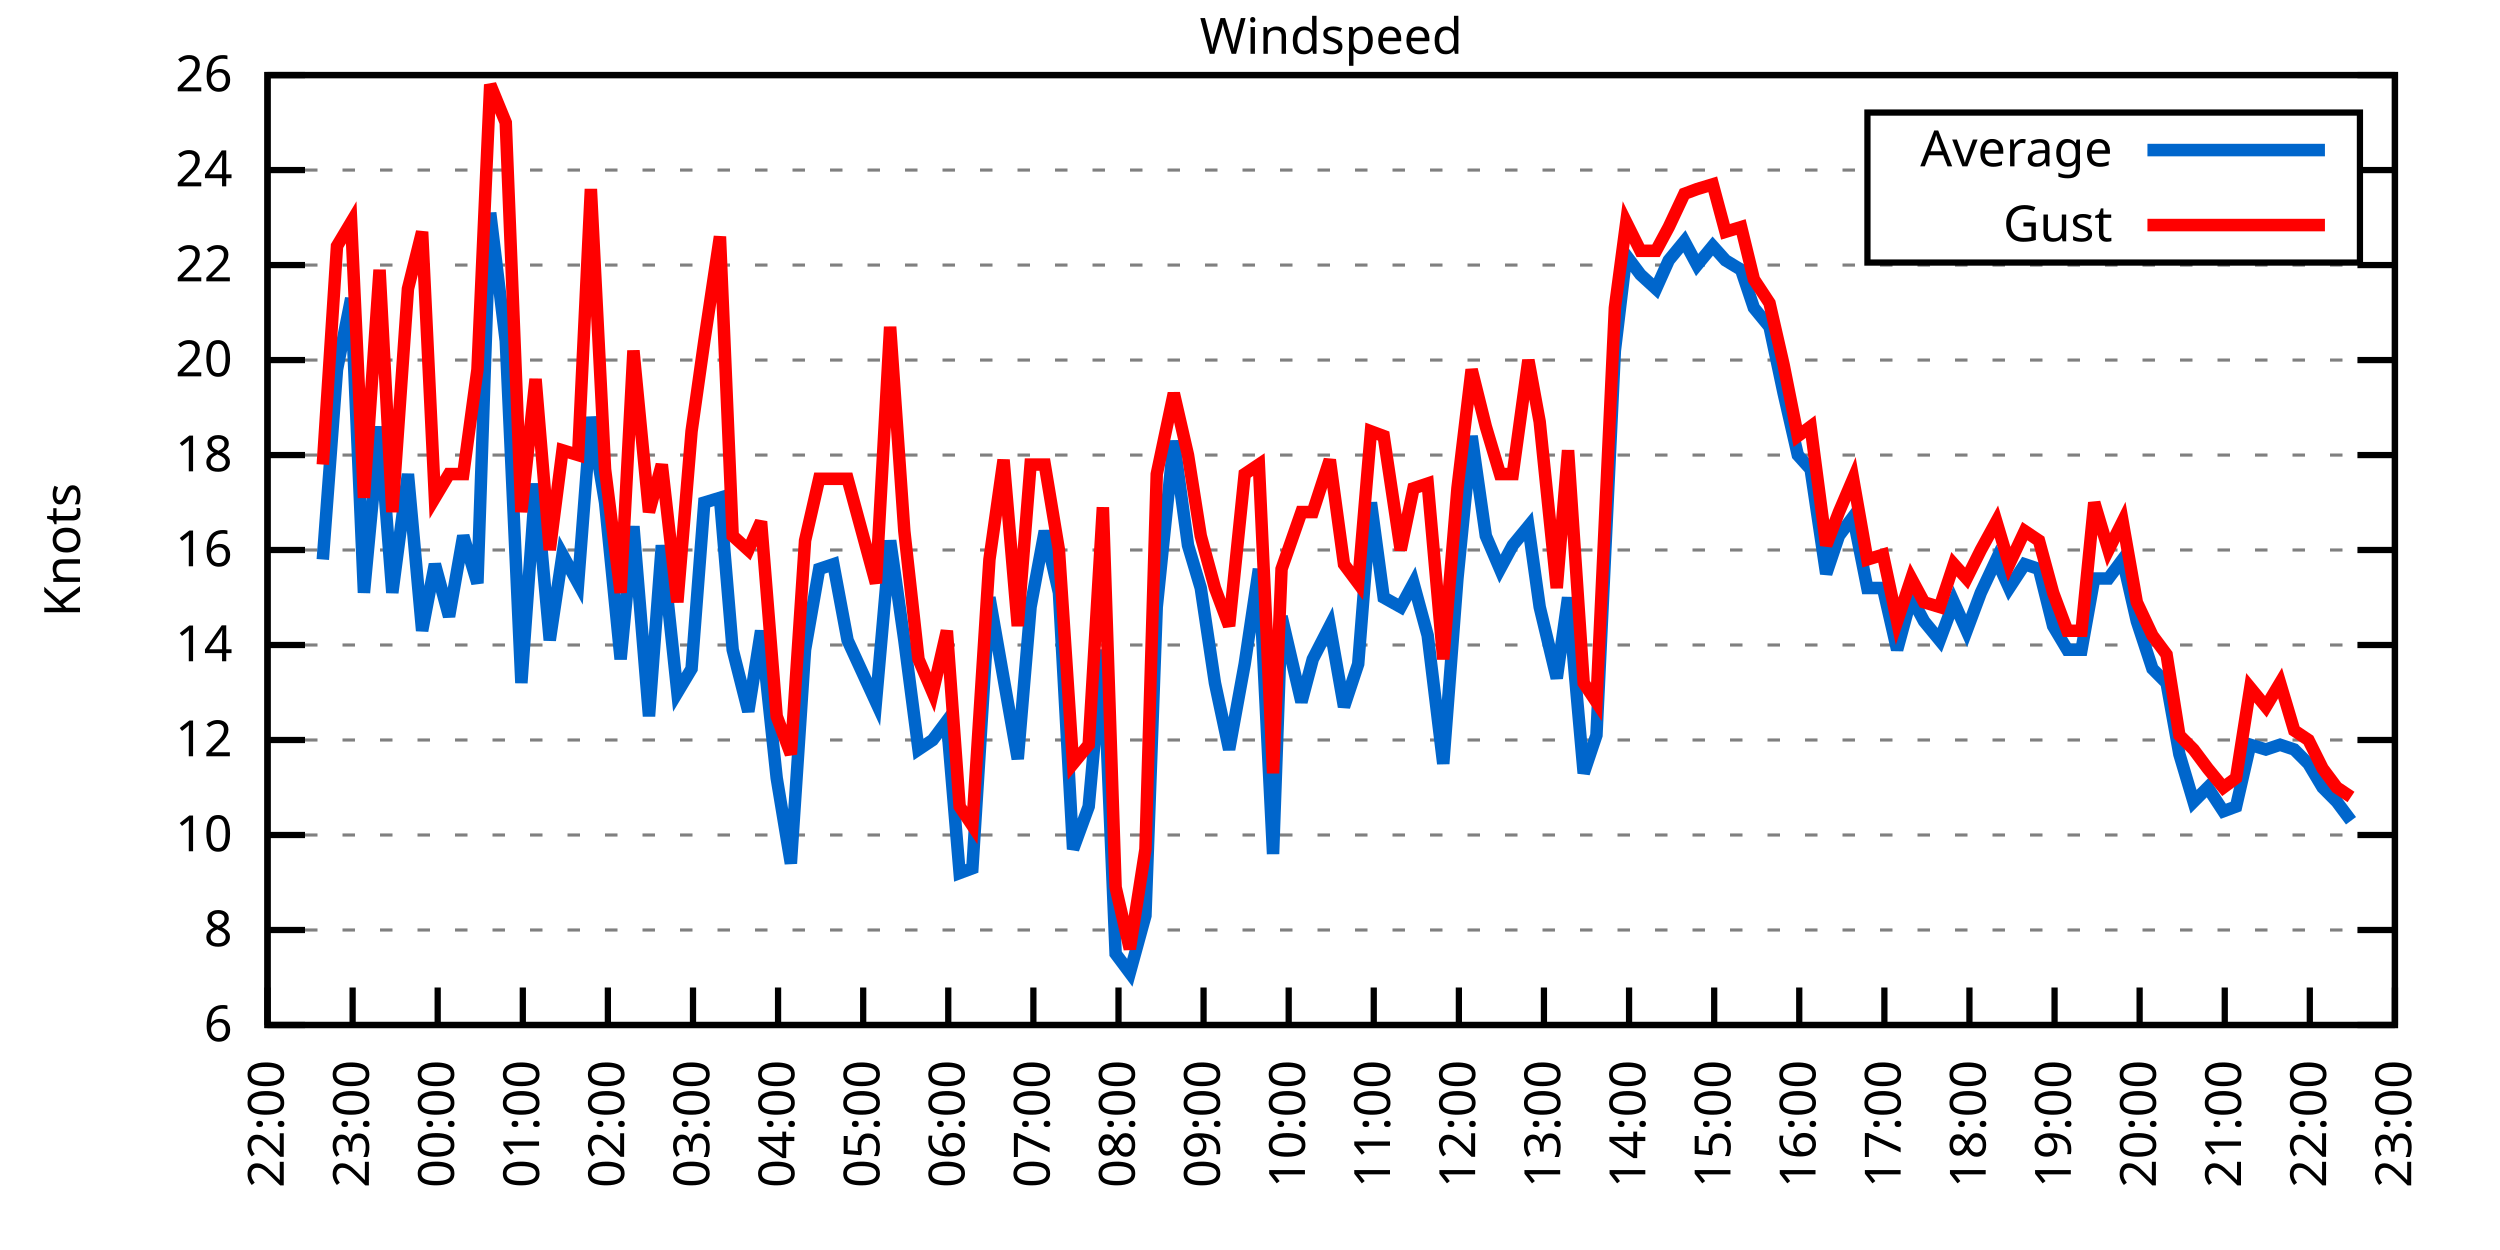
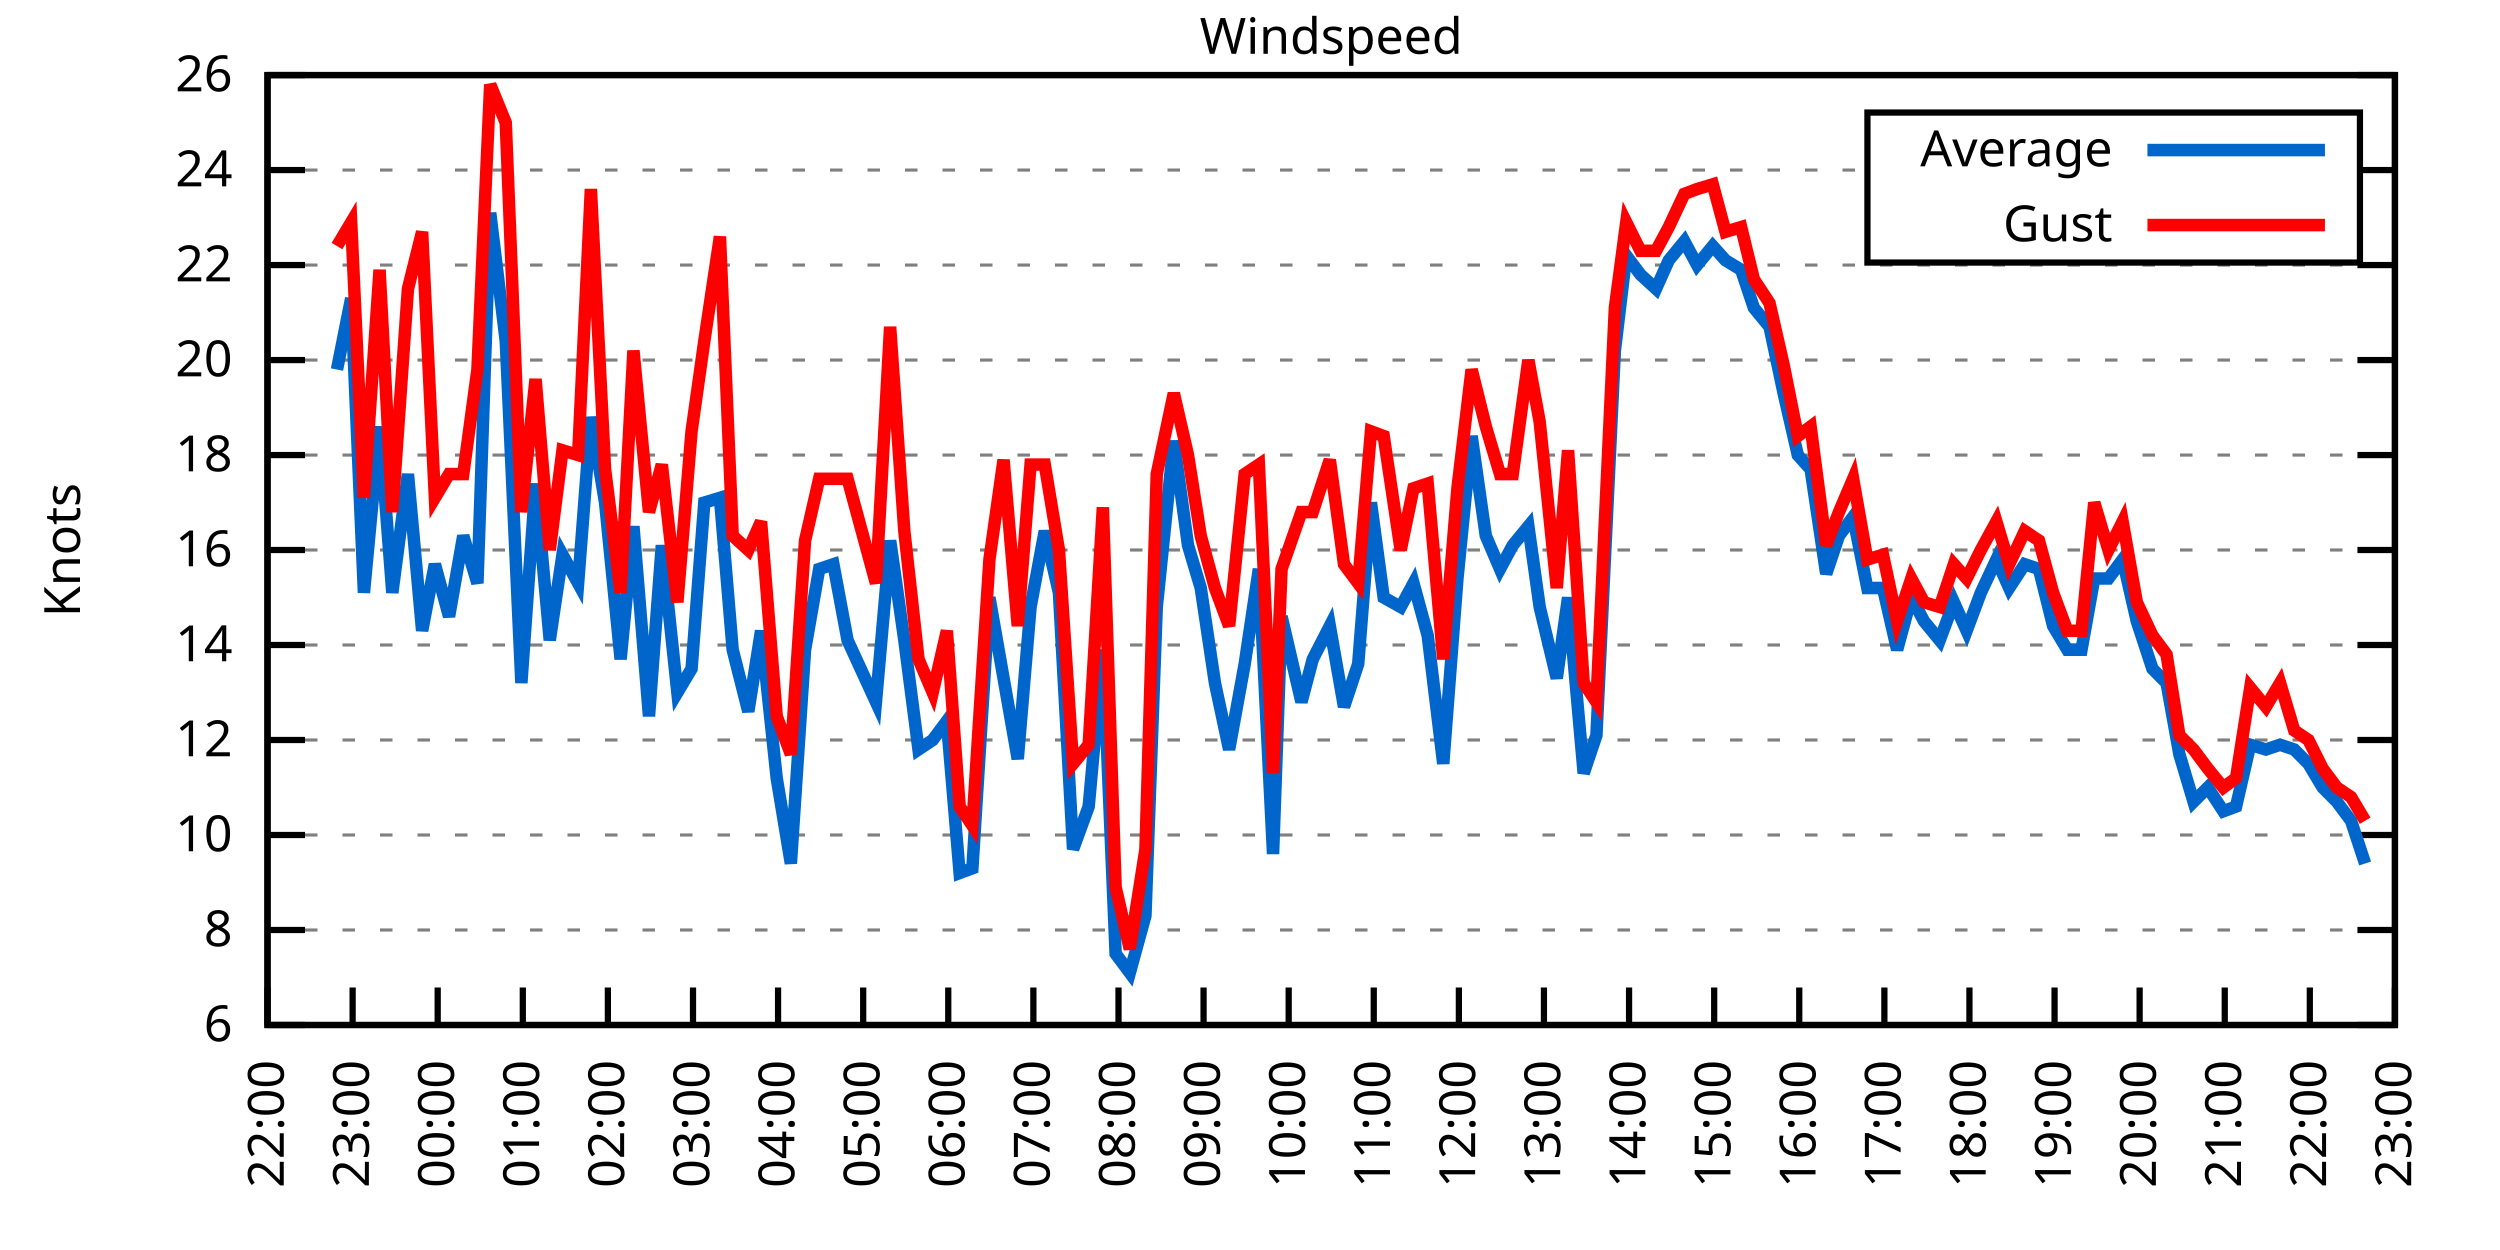
<svg xmlns="http://www.w3.org/2000/svg" xmlns:xlink="http://www.w3.org/1999/xlink" width="400" height="200" viewBox="0 0 400 200">
  <g id="gnuplot_canvas">
    <rect x="0" y="0" width="400" height="200" fill="none" />
    <defs>
      <circle id="gpDot" r="0.5" stroke-width="0.5" stroke="currentColor" />
      <path id="gpPt0" stroke-width="0.333" stroke="currentColor" d="M-1,0 h2 M0,-1 v2" />
      <path id="gpPt1" stroke-width="0.333" stroke="currentColor" d="M-1,-1 L1,1 M1,-1 L-1,1" />
      <path id="gpPt2" stroke-width="0.333" stroke="currentColor" d="M-1,0 L1,0 M0,-1 L0,1 M-1,-1 L1,1 M-1,1 L1,-1" />
      <rect id="gpPt3" stroke-width="0.333" stroke="currentColor" x="-1" y="-1" width="2" height="2" />
      <rect id="gpPt4" stroke-width="0.333" stroke="currentColor" fill="currentColor" x="-1" y="-1" width="2" height="2" />
      <circle id="gpPt5" stroke-width="0.333" stroke="currentColor" cx="0" cy="0" r="1" />
      <use xlink:href="#gpPt5" id="gpPt6" fill="currentColor" stroke="none" />
      <path id="gpPt7" stroke-width="0.333" stroke="currentColor" d="M0,-1.33 L-1.33,0.67 L1.33,0.67 z" />
      <use xlink:href="#gpPt7" id="gpPt8" fill="currentColor" stroke="none" />
      <use xlink:href="#gpPt7" id="gpPt9" stroke="currentColor" transform="rotate(180)" />
      <use xlink:href="#gpPt9" id="gpPt10" fill="currentColor" stroke="none" />
      <use xlink:href="#gpPt3" id="gpPt11" stroke="currentColor" transform="rotate(45)" />
      <use xlink:href="#gpPt11" id="gpPt12" fill="currentColor" stroke="none" />
      <path id="gpPt13" stroke-width="0.333" stroke="currentColor" d="M0,1.330 L1.265,0.411 L0.782,-1.067 L-0.782,-1.076 L-1.265,0.411 z" />
      <use xlink:href="#gpPt13" id="gpPt14" fill="currentColor" stroke="none" />
      <filter id="textbox" filterUnits="objectBoundingBox" x="0" y="0" height="1" width="1">
        <feFlood flood-color="white" flood-opacity="1" result="bgnd" />
        <feComposite in="SourceGraphic" in2="bgnd" operator="atop" />
      </filter>
      <filter id="greybox" filterUnits="objectBoundingBox" x="0" y="0" height="1" width="1">
        <feFlood flood-color="lightgrey" flood-opacity="1" result="grey" />
        <feComposite in="SourceGraphic" in2="grey" operator="atop" />
      </filter>
    </defs>
    <g fill="none" color="white" stroke="currentColor" stroke-width="1.00" stroke-linecap="butt" stroke-linejoin="miter">
</g>
    <g fill="none" color="black" stroke="currentColor" stroke-width="1.00" stroke-linecap="butt" stroke-linejoin="miter">
      <g stroke="none" shape-rendering="crispEdges">
        <polygon fill="rgb(255, 255, 255)" points="42.80,164.00 383.18,164.00 383.18,12.02 42.80,12.02 " />
      </g>
    </g>
    <g fill="none" color="black" stroke="currentColor" stroke-width="1.00" stroke-linecap="butt" stroke-linejoin="miter">
</g>
    <g fill="none" color="black" stroke="black" stroke-width="0.50" stroke-linecap="butt" stroke-linejoin="miter">
</g>
    <g fill="none" color="gray" stroke="currentColor" stroke-width="0.50" stroke-linecap="butt" stroke-linejoin="miter">
      <path stroke="gray" stroke-dasharray="2,4" class="gridline" d="M42.80,164.00 L383.19,164.00  " />
    </g>
    <g fill="none" color="gray" stroke="gray" stroke-width="1.00" stroke-linecap="butt" stroke-linejoin="miter">
</g>
    <g fill="none" color="black" stroke="currentColor" stroke-width="1.00" stroke-linecap="butt" stroke-linejoin="miter">
      <path stroke="black" d="M42.80,164.00 L48.80,164.00 M383.19,164.00 L377.19,164.00  " />
      <g transform="translate(37.20,166.60)" stroke="none" fill="black" font-family="Sans" font-size="8.00" text-anchor="end">
        <text>
          <tspan font-family="Sans"> 6</tspan>
        </text>
      </g>
    </g>
    <g fill="none" color="black" stroke="currentColor" stroke-width="1.00" stroke-linecap="butt" stroke-linejoin="miter">
</g>
    <g fill="none" color="black" stroke="black" stroke-width="0.50" stroke-linecap="butt" stroke-linejoin="miter">
</g>
    <g fill="none" color="gray" stroke="currentColor" stroke-width="0.50" stroke-linecap="butt" stroke-linejoin="miter">
      <path stroke="gray" stroke-dasharray="2,4" class="gridline" d="M42.80,148.80 L383.19,148.80  " />
    </g>
    <g fill="none" color="gray" stroke="gray" stroke-width="1.00" stroke-linecap="butt" stroke-linejoin="miter">
</g>
    <g fill="none" color="black" stroke="currentColor" stroke-width="1.00" stroke-linecap="butt" stroke-linejoin="miter">
      <path stroke="black" d="M42.80,148.80 L48.80,148.80 M383.19,148.80 L377.19,148.80  " />
      <g transform="translate(37.20,151.40)" stroke="none" fill="black" font-family="Sans" font-size="8.00" text-anchor="end">
        <text>
          <tspan font-family="Sans"> 8</tspan>
        </text>
      </g>
    </g>
    <g fill="none" color="black" stroke="currentColor" stroke-width="1.00" stroke-linecap="butt" stroke-linejoin="miter">
</g>
    <g fill="none" color="black" stroke="black" stroke-width="0.50" stroke-linecap="butt" stroke-linejoin="miter">
</g>
    <g fill="none" color="gray" stroke="currentColor" stroke-width="0.50" stroke-linecap="butt" stroke-linejoin="miter">
      <path stroke="gray" stroke-dasharray="2,4" class="gridline" d="M42.80,133.60 L383.19,133.60  " />
    </g>
    <g fill="none" color="gray" stroke="gray" stroke-width="1.00" stroke-linecap="butt" stroke-linejoin="miter">
</g>
    <g fill="none" color="black" stroke="currentColor" stroke-width="1.00" stroke-linecap="butt" stroke-linejoin="miter">
      <path stroke="black" d="M42.80,133.60 L48.80,133.60 M383.19,133.60 L377.19,133.60  " />
      <g transform="translate(37.20,136.20)" stroke="none" fill="black" font-family="Sans" font-size="8.00" text-anchor="end">
        <text>
          <tspan font-family="Sans"> 10</tspan>
        </text>
      </g>
    </g>
    <g fill="none" color="black" stroke="currentColor" stroke-width="1.00" stroke-linecap="butt" stroke-linejoin="miter">
</g>
    <g fill="none" color="black" stroke="black" stroke-width="0.50" stroke-linecap="butt" stroke-linejoin="miter">
</g>
    <g fill="none" color="gray" stroke="currentColor" stroke-width="0.50" stroke-linecap="butt" stroke-linejoin="miter">
      <path stroke="gray" stroke-dasharray="2,4" class="gridline" d="M42.80,118.40 L383.19,118.40  " />
    </g>
    <g fill="none" color="gray" stroke="gray" stroke-width="1.00" stroke-linecap="butt" stroke-linejoin="miter">
</g>
    <g fill="none" color="black" stroke="currentColor" stroke-width="1.00" stroke-linecap="butt" stroke-linejoin="miter">
      <path stroke="black" d="M42.80,118.40 L48.80,118.40 M383.19,118.40 L377.19,118.40  " />
      <g transform="translate(37.20,121.00)" stroke="none" fill="black" font-family="Sans" font-size="8.00" text-anchor="end">
        <text>
          <tspan font-family="Sans"> 12</tspan>
        </text>
      </g>
    </g>
    <g fill="none" color="black" stroke="currentColor" stroke-width="1.00" stroke-linecap="butt" stroke-linejoin="miter">
</g>
    <g fill="none" color="black" stroke="black" stroke-width="0.50" stroke-linecap="butt" stroke-linejoin="miter">
</g>
    <g fill="none" color="gray" stroke="currentColor" stroke-width="0.50" stroke-linecap="butt" stroke-linejoin="miter">
      <path stroke="gray" stroke-dasharray="2,4" class="gridline" d="M42.80,103.20 L383.19,103.20  " />
    </g>
    <g fill="none" color="gray" stroke="gray" stroke-width="1.00" stroke-linecap="butt" stroke-linejoin="miter">
</g>
    <g fill="none" color="black" stroke="currentColor" stroke-width="1.00" stroke-linecap="butt" stroke-linejoin="miter">
      <path stroke="black" d="M42.80,103.20 L48.80,103.20 M383.19,103.20 L377.19,103.20  " />
      <g transform="translate(37.20,105.80)" stroke="none" fill="black" font-family="Sans" font-size="8.00" text-anchor="end">
        <text>
          <tspan font-family="Sans"> 14</tspan>
        </text>
      </g>
    </g>
    <g fill="none" color="black" stroke="currentColor" stroke-width="1.00" stroke-linecap="butt" stroke-linejoin="miter">
</g>
    <g fill="none" color="black" stroke="black" stroke-width="0.50" stroke-linecap="butt" stroke-linejoin="miter">
</g>
    <g fill="none" color="gray" stroke="currentColor" stroke-width="0.50" stroke-linecap="butt" stroke-linejoin="miter">
      <path stroke="gray" stroke-dasharray="2,4" class="gridline" d="M42.80,88.00 L383.19,88.00  " />
    </g>
    <g fill="none" color="gray" stroke="gray" stroke-width="1.00" stroke-linecap="butt" stroke-linejoin="miter">
</g>
    <g fill="none" color="black" stroke="currentColor" stroke-width="1.00" stroke-linecap="butt" stroke-linejoin="miter">
      <path stroke="black" d="M42.80,88.00 L48.80,88.00 M383.19,88.00 L377.19,88.00  " />
      <g transform="translate(37.20,90.60)" stroke="none" fill="black" font-family="Sans" font-size="8.00" text-anchor="end">
        <text>
          <tspan font-family="Sans"> 16</tspan>
        </text>
      </g>
    </g>
    <g fill="none" color="black" stroke="currentColor" stroke-width="1.00" stroke-linecap="butt" stroke-linejoin="miter">
</g>
    <g fill="none" color="black" stroke="black" stroke-width="0.50" stroke-linecap="butt" stroke-linejoin="miter">
</g>
    <g fill="none" color="gray" stroke="currentColor" stroke-width="0.50" stroke-linecap="butt" stroke-linejoin="miter">
      <path stroke="gray" stroke-dasharray="2,4" class="gridline" d="M42.80,72.81 L383.19,72.81  " />
    </g>
    <g fill="none" color="gray" stroke="gray" stroke-width="1.00" stroke-linecap="butt" stroke-linejoin="miter">
</g>
    <g fill="none" color="black" stroke="currentColor" stroke-width="1.00" stroke-linecap="butt" stroke-linejoin="miter">
      <path stroke="black" d="M42.80,72.81 L48.80,72.81 M383.19,72.81 L377.19,72.81  " />
      <g transform="translate(37.20,75.41)" stroke="none" fill="black" font-family="Sans" font-size="8.00" text-anchor="end">
        <text>
          <tspan font-family="Sans"> 18</tspan>
        </text>
      </g>
    </g>
    <g fill="none" color="black" stroke="currentColor" stroke-width="1.00" stroke-linecap="butt" stroke-linejoin="miter">
</g>
    <g fill="none" color="black" stroke="black" stroke-width="0.50" stroke-linecap="butt" stroke-linejoin="miter">
</g>
    <g fill="none" color="gray" stroke="currentColor" stroke-width="0.50" stroke-linecap="butt" stroke-linejoin="miter">
      <path stroke="gray" stroke-dasharray="2,4" class="gridline" d="M42.80,57.61 L383.19,57.61  " />
    </g>
    <g fill="none" color="gray" stroke="gray" stroke-width="1.00" stroke-linecap="butt" stroke-linejoin="miter">
</g>
    <g fill="none" color="black" stroke="currentColor" stroke-width="1.00" stroke-linecap="butt" stroke-linejoin="miter">
      <path stroke="black" d="M42.80,57.61 L48.80,57.61 M383.19,57.61 L377.19,57.61  " />
      <g transform="translate(37.20,60.21)" stroke="none" fill="black" font-family="Sans" font-size="8.00" text-anchor="end">
        <text>
          <tspan font-family="Sans"> 20</tspan>
        </text>
      </g>
    </g>
    <g fill="none" color="black" stroke="currentColor" stroke-width="1.00" stroke-linecap="butt" stroke-linejoin="miter">
</g>
    <g fill="none" color="black" stroke="black" stroke-width="0.50" stroke-linecap="butt" stroke-linejoin="miter">
</g>
    <g fill="none" color="gray" stroke="currentColor" stroke-width="0.50" stroke-linecap="butt" stroke-linejoin="miter">
      <path stroke="gray" stroke-dasharray="2,4" class="gridline" d="M42.80,42.41 L383.19,42.41  " />
    </g>
    <g fill="none" color="gray" stroke="gray" stroke-width="1.00" stroke-linecap="butt" stroke-linejoin="miter">
</g>
    <g fill="none" color="black" stroke="currentColor" stroke-width="1.00" stroke-linecap="butt" stroke-linejoin="miter">
      <path stroke="black" d="M42.80,42.41 L48.80,42.41 M383.19,42.41 L377.19,42.41  " />
      <g transform="translate(37.20,45.01)" stroke="none" fill="black" font-family="Sans" font-size="8.00" text-anchor="end">
        <text>
          <tspan font-family="Sans"> 22</tspan>
        </text>
      </g>
    </g>
    <g fill="none" color="black" stroke="currentColor" stroke-width="1.00" stroke-linecap="butt" stroke-linejoin="miter">
</g>
    <g fill="none" color="black" stroke="black" stroke-width="0.50" stroke-linecap="butt" stroke-linejoin="miter">
</g>
    <g fill="none" color="gray" stroke="currentColor" stroke-width="0.50" stroke-linecap="butt" stroke-linejoin="miter">
      <path stroke="gray" stroke-dasharray="2,4" class="gridline" d="M42.80,27.21 L298.79,27.21 M377.59,27.21 L383.19,27.21  " />
    </g>
    <g fill="none" color="gray" stroke="gray" stroke-width="1.00" stroke-linecap="butt" stroke-linejoin="miter">
</g>
    <g fill="none" color="black" stroke="currentColor" stroke-width="1.00" stroke-linecap="butt" stroke-linejoin="miter">
      <path stroke="black" d="M42.80,27.21 L48.80,27.21 M383.19,27.21 L377.19,27.21  " />
      <g transform="translate(37.20,29.81)" stroke="none" fill="black" font-family="Sans" font-size="8.00" text-anchor="end">
        <text>
          <tspan font-family="Sans"> 24</tspan>
        </text>
      </g>
    </g>
    <g fill="none" color="black" stroke="currentColor" stroke-width="1.00" stroke-linecap="butt" stroke-linejoin="miter">
</g>
    <g fill="none" color="black" stroke="black" stroke-width="0.50" stroke-linecap="butt" stroke-linejoin="miter">
</g>
    <g fill="none" color="gray" stroke="currentColor" stroke-width="0.50" stroke-linecap="butt" stroke-linejoin="miter">
      <path stroke="gray" stroke-dasharray="2,4" class="gridline" d="M42.80,12.01 L383.19,12.01  " />
    </g>
    <g fill="none" color="gray" stroke="gray" stroke-width="1.00" stroke-linecap="butt" stroke-linejoin="miter">
</g>
    <g fill="none" color="black" stroke="currentColor" stroke-width="1.00" stroke-linecap="butt" stroke-linejoin="miter">
      <path stroke="black" d="M42.80,12.01 L48.80,12.01 M383.19,12.01 L377.19,12.01  " />
      <g transform="translate(37.20,14.61)" stroke="none" fill="black" font-family="Sans" font-size="8.00" text-anchor="end">
        <text>
          <tspan font-family="Sans"> 26</tspan>
        </text>
      </g>
    </g>
    <g fill="none" color="black" stroke="currentColor" stroke-width="1.00" stroke-linecap="butt" stroke-linejoin="miter">
      <path stroke="black" d="M42.80,164.00 L42.80,158.00  " />
      <g transform="translate(45.40,169.60) rotate(270.00)" stroke="none" fill="black" font-family="Sans" font-size="8.00" text-anchor="end">
        <text>
          <tspan font-family="Sans">22:00</tspan>
        </text>
      </g>
    </g>
    <g fill="none" color="black" stroke="currentColor" stroke-width="1.00" stroke-linecap="butt" stroke-linejoin="miter">
      <path stroke="black" d="M56.42,164.00 L56.42,158.00  " />
      <g transform="translate(59.02,169.60) rotate(270.00)" stroke="none" fill="black" font-family="Sans" font-size="8.00" text-anchor="end">
        <text>
          <tspan font-family="Sans">23:00</tspan>
        </text>
      </g>
    </g>
    <g fill="none" color="black" stroke="currentColor" stroke-width="1.00" stroke-linecap="butt" stroke-linejoin="miter">
      <path stroke="black" d="M70.03,164.00 L70.03,158.00  " />
      <g transform="translate(72.63,169.60) rotate(270.00)" stroke="none" fill="black" font-family="Sans" font-size="8.00" text-anchor="end">
        <text>
          <tspan font-family="Sans">00:00</tspan>
        </text>
      </g>
    </g>
    <g fill="none" color="black" stroke="currentColor" stroke-width="1.00" stroke-linecap="butt" stroke-linejoin="miter">
      <path stroke="black" d="M83.65,164.00 L83.65,158.00  " />
      <g transform="translate(86.25,169.60) rotate(270.00)" stroke="none" fill="black" font-family="Sans" font-size="8.00" text-anchor="end">
        <text>
          <tspan font-family="Sans">01:00</tspan>
        </text>
      </g>
    </g>
    <g fill="none" color="black" stroke="currentColor" stroke-width="1.00" stroke-linecap="butt" stroke-linejoin="miter">
      <path stroke="black" d="M97.26,164.00 L97.26,158.00  " />
      <g transform="translate(99.86,169.60) rotate(270.00)" stroke="none" fill="black" font-family="Sans" font-size="8.00" text-anchor="end">
        <text>
          <tspan font-family="Sans">02:00</tspan>
        </text>
      </g>
    </g>
    <g fill="none" color="black" stroke="currentColor" stroke-width="1.00" stroke-linecap="butt" stroke-linejoin="miter">
      <path stroke="black" d="M110.88,164.00 L110.88,158.00  " />
      <g transform="translate(113.48,169.60) rotate(270.00)" stroke="none" fill="black" font-family="Sans" font-size="8.00" text-anchor="end">
        <text>
          <tspan font-family="Sans">03:00</tspan>
        </text>
      </g>
    </g>
    <g fill="none" color="black" stroke="currentColor" stroke-width="1.00" stroke-linecap="butt" stroke-linejoin="miter">
      <path stroke="black" d="M124.49,164.00 L124.49,158.00  " />
      <g transform="translate(127.09,169.60) rotate(270.00)" stroke="none" fill="black" font-family="Sans" font-size="8.00" text-anchor="end">
        <text>
          <tspan font-family="Sans">04:00</tspan>
        </text>
      </g>
    </g>
    <g fill="none" color="black" stroke="currentColor" stroke-width="1.00" stroke-linecap="butt" stroke-linejoin="miter">
      <path stroke="black" d="M138.11,164.00 L138.11,158.00  " />
      <g transform="translate(140.71,169.60) rotate(270.00)" stroke="none" fill="black" font-family="Sans" font-size="8.00" text-anchor="end">
        <text>
          <tspan font-family="Sans">05:00</tspan>
        </text>
      </g>
    </g>
    <g fill="none" color="black" stroke="currentColor" stroke-width="1.00" stroke-linecap="butt" stroke-linejoin="miter">
      <path stroke="black" d="M151.72,164.00 L151.72,158.00  " />
      <g transform="translate(154.32,169.60) rotate(270.00)" stroke="none" fill="black" font-family="Sans" font-size="8.00" text-anchor="end">
        <text>
          <tspan font-family="Sans">06:00</tspan>
        </text>
      </g>
    </g>
    <g fill="none" color="black" stroke="currentColor" stroke-width="1.00" stroke-linecap="butt" stroke-linejoin="miter">
      <path stroke="black" d="M165.34,164.00 L165.34,158.00  " />
      <g transform="translate(167.94,169.60) rotate(270.00)" stroke="none" fill="black" font-family="Sans" font-size="8.00" text-anchor="end">
        <text>
          <tspan font-family="Sans">07:00</tspan>
        </text>
      </g>
    </g>
    <g fill="none" color="black" stroke="currentColor" stroke-width="1.00" stroke-linecap="butt" stroke-linejoin="miter">
      <path stroke="black" d="M178.96,164.00 L178.96,158.00  " />
      <g transform="translate(181.56,169.60) rotate(270.00)" stroke="none" fill="black" font-family="Sans" font-size="8.00" text-anchor="end">
        <text>
          <tspan font-family="Sans">08:00</tspan>
        </text>
      </g>
    </g>
    <g fill="none" color="black" stroke="currentColor" stroke-width="1.00" stroke-linecap="butt" stroke-linejoin="miter">
      <path stroke="black" d="M192.57,164.00 L192.57,158.00  " />
      <g transform="translate(195.17,169.60) rotate(270.00)" stroke="none" fill="black" font-family="Sans" font-size="8.00" text-anchor="end">
        <text>
          <tspan font-family="Sans">09:00</tspan>
        </text>
      </g>
    </g>
    <g fill="none" color="black" stroke="currentColor" stroke-width="1.00" stroke-linecap="butt" stroke-linejoin="miter">
      <path stroke="black" d="M206.19,164.00 L206.19,158.00  " />
      <g transform="translate(208.79,169.60) rotate(270.00)" stroke="none" fill="black" font-family="Sans" font-size="8.00" text-anchor="end">
        <text>
          <tspan font-family="Sans">10:00</tspan>
        </text>
      </g>
    </g>
    <g fill="none" color="black" stroke="currentColor" stroke-width="1.00" stroke-linecap="butt" stroke-linejoin="miter">
      <path stroke="black" d="M219.80,164.00 L219.80,158.00  " />
      <g transform="translate(222.40,169.60) rotate(270.00)" stroke="none" fill="black" font-family="Sans" font-size="8.00" text-anchor="end">
        <text>
          <tspan font-family="Sans">11:00</tspan>
        </text>
      </g>
    </g>
    <g fill="none" color="black" stroke="currentColor" stroke-width="1.00" stroke-linecap="butt" stroke-linejoin="miter">
      <path stroke="black" d="M233.42,164.00 L233.42,158.00  " />
      <g transform="translate(236.02,169.60) rotate(270.00)" stroke="none" fill="black" font-family="Sans" font-size="8.00" text-anchor="end">
        <text>
          <tspan font-family="Sans">12:00</tspan>
        </text>
      </g>
    </g>
    <g fill="none" color="black" stroke="currentColor" stroke-width="1.00" stroke-linecap="butt" stroke-linejoin="miter">
      <path stroke="black" d="M247.03,164.00 L247.03,158.00  " />
      <g transform="translate(249.63,169.60) rotate(270.00)" stroke="none" fill="black" font-family="Sans" font-size="8.00" text-anchor="end">
        <text>
          <tspan font-family="Sans">13:00</tspan>
        </text>
      </g>
    </g>
    <g fill="none" color="black" stroke="currentColor" stroke-width="1.00" stroke-linecap="butt" stroke-linejoin="miter">
      <path stroke="black" d="M260.65,164.00 L260.65,158.00  " />
      <g transform="translate(263.25,169.60) rotate(270.00)" stroke="none" fill="black" font-family="Sans" font-size="8.00" text-anchor="end">
        <text>
          <tspan font-family="Sans">14:00</tspan>
        </text>
      </g>
    </g>
    <g fill="none" color="black" stroke="currentColor" stroke-width="1.00" stroke-linecap="butt" stroke-linejoin="miter">
      <path stroke="black" d="M274.27,164.00 L274.27,158.00  " />
      <g transform="translate(276.87,169.60) rotate(270.00)" stroke="none" fill="black" font-family="Sans" font-size="8.00" text-anchor="end">
        <text>
          <tspan font-family="Sans">15:00</tspan>
        </text>
      </g>
    </g>
    <g fill="none" color="black" stroke="currentColor" stroke-width="1.00" stroke-linecap="butt" stroke-linejoin="miter">
      <path stroke="black" d="M287.88,164.00 L287.88,158.00  " />
      <g transform="translate(290.48,169.60) rotate(270.00)" stroke="none" fill="black" font-family="Sans" font-size="8.00" text-anchor="end">
        <text>
          <tspan font-family="Sans">16:00</tspan>
        </text>
      </g>
    </g>
    <g fill="none" color="black" stroke="currentColor" stroke-width="1.00" stroke-linecap="butt" stroke-linejoin="miter">
      <path stroke="black" d="M301.50,164.00 L301.50,158.00  " />
      <g transform="translate(304.10,169.60) rotate(270.00)" stroke="none" fill="black" font-family="Sans" font-size="8.00" text-anchor="end">
        <text>
          <tspan font-family="Sans">17:00</tspan>
        </text>
      </g>
    </g>
    <g fill="none" color="black" stroke="currentColor" stroke-width="1.00" stroke-linecap="butt" stroke-linejoin="miter">
      <path stroke="black" d="M315.11,164.00 L315.11,158.00  " />
      <g transform="translate(317.71,169.60) rotate(270.00)" stroke="none" fill="black" font-family="Sans" font-size="8.00" text-anchor="end">
        <text>
          <tspan font-family="Sans">18:00</tspan>
        </text>
      </g>
    </g>
    <g fill="none" color="black" stroke="currentColor" stroke-width="1.00" stroke-linecap="butt" stroke-linejoin="miter">
      <path stroke="black" d="M328.73,164.00 L328.73,158.00  " />
      <g transform="translate(331.33,169.60) rotate(270.00)" stroke="none" fill="black" font-family="Sans" font-size="8.00" text-anchor="end">
        <text>
          <tspan font-family="Sans">19:00</tspan>
        </text>
      </g>
    </g>
    <g fill="none" color="black" stroke="currentColor" stroke-width="1.00" stroke-linecap="butt" stroke-linejoin="miter">
      <path stroke="black" d="M342.34,164.00 L342.34,158.00  " />
      <g transform="translate(344.94,169.60) rotate(270.00)" stroke="none" fill="black" font-family="Sans" font-size="8.00" text-anchor="end">
        <text>
          <tspan font-family="Sans">20:00</tspan>
        </text>
      </g>
    </g>
    <g fill="none" color="black" stroke="currentColor" stroke-width="1.00" stroke-linecap="butt" stroke-linejoin="miter">
      <path stroke="black" d="M355.96,164.00 L355.96,158.00  " />
      <g transform="translate(358.56,169.60) rotate(270.00)" stroke="none" fill="black" font-family="Sans" font-size="8.00" text-anchor="end">
        <text>
          <tspan font-family="Sans">21:00</tspan>
        </text>
      </g>
    </g>
    <g fill="none" color="black" stroke="currentColor" stroke-width="1.00" stroke-linecap="butt" stroke-linejoin="miter">
      <path stroke="black" d="M369.57,164.00 L369.57,158.00  " />
      <g transform="translate(372.17,169.60) rotate(270.00)" stroke="none" fill="black" font-family="Sans" font-size="8.00" text-anchor="end">
        <text>
          <tspan font-family="Sans">22:00</tspan>
        </text>
      </g>
    </g>
    <g fill="none" color="black" stroke="currentColor" stroke-width="1.00" stroke-linecap="butt" stroke-linejoin="miter">
      <path stroke="black" d="M383.19,164.00 L383.19,158.00  " />
      <g transform="translate(385.79,169.60) rotate(270.00)" stroke="none" fill="black" font-family="Sans" font-size="8.00" text-anchor="end">
        <text>
          <tspan font-family="Sans">23:00</tspan>
        </text>
      </g>
    </g>
    <g fill="none" color="black" stroke="currentColor" stroke-width="1.00" stroke-linecap="butt" stroke-linejoin="miter">
</g>
    <g fill="none" color="black" stroke="currentColor" stroke-width="1.00" stroke-linecap="butt" stroke-linejoin="miter">
      <path stroke="black" d="M42.80,12.01 L42.80,164.00 L383.19,164.00 L383.19,12.01 L42.80,12.01 Z  " />
    </g>
    <g fill="none" color="black" stroke="currentColor" stroke-width="1.00" stroke-linecap="butt" stroke-linejoin="miter">
</g>
    <g fill="none" color="black" stroke="currentColor" stroke-width="1.00" stroke-linecap="butt" stroke-linejoin="miter">
      <path stroke="black" d="M298.79,42.01 L298.79,18.01 L377.59,18.01 L377.59,42.01 L298.79,42.01 Z  " />
    </g>
    <g id="Windspeed_plot_1">
      <g fill="none" color="white" stroke="black" stroke-width="2.00" stroke-linecap="butt" stroke-linejoin="miter">
</g>
      <g fill="none" color="black" stroke="currentColor" stroke-width="2.00" stroke-linecap="butt" stroke-linejoin="miter">
        <g transform="translate(337.99,26.61)" stroke="none" fill="black" font-family="Sans" font-size="8.00" text-anchor="end">
          <text>
            <tspan font-family="Sans">Average</tspan>
          </text>
        </g>
      </g>
      <g fill="none" color="black" stroke="currentColor" stroke-width="2.00" stroke-linecap="butt" stroke-linejoin="miter">
-         <path stroke="rgb(  0, 102, 204)" d="M343.59,24.01 L371.99,24.01 M51.65,89.52 L53.92,59.13 L56.19,47.73 L58.23,94.84 L60.73,68.25 L62.77,94.84   L65.27,75.85 L67.54,100.92 L69.58,90.28 L71.85,98.64 L74.12,85.73 L76.39,93.32 L78.43,34.05 L80.92,54.57   L83.42,109.28 L85.69,77.37 L87.96,102.44 L90.00,88.76 L92.50,93.32 L94.54,66.73 L96.81,80.41 L99.30,105.48   L101.35,84.21 L103.84,114.60 L105.89,87.25 L108.38,110.80 L110.65,107.00 L112.69,80.41 L115.19,79.65 L117.23,103.96   L119.73,113.84 L121.77,100.92 L124.27,124.48 L126.54,138.16 L128.81,103.96 L131.07,91.04 L133.34,90.28 L135.61,102.44   L140.15,112.32 L142.42,86.49 L144.69,102.44 L146.96,119.92 L149.23,118.40 L151.50,115.36 L153.54,139.68 L155.58,138.92   L158.31,95.60 L160.57,108.52 L162.84,121.44 L164.89,97.12 L167.16,84.97 L169.43,94.84 L171.69,135.88 L174.19,129.04   L176.46,103.96 L178.50,152.60 L180.77,155.64 L183.27,146.52 L185.08,97.12 L187.81,70.53 L190.08,87.25 L192.12,94.08   L194.39,109.28 L196.66,119.92 L199.15,106.24 L201.42,91.04 L203.69,136.64 L205.05,98.64 L208.23,112.32 L210.04,105.48   L212.77,100.16 L215.04,113.08 L217.31,106.24 L219.35,80.41 L221.39,95.60 L224.11,97.12 L226.16,93.32 L228.43,101.68   L230.92,122.20 L233.19,92.56 L235.46,69.77 L237.73,85.73 L240.00,91.04 L242.04,87.25 L244.54,84.21 L246.35,97.12   L249.08,108.52 L250.89,95.60 L253.39,123.72 L255.43,117.64 L258.38,56.09 L260.20,40.89 L262.47,43.93 L264.96,46.21   L267.00,41.65 L269.50,38.61 L271.54,42.41 L274.04,39.37 L276.08,41.65 L278.58,43.17 L280.62,49.25 L283.12,52.29   L285.38,62.93 L287.65,72.81 L289.70,75.09 L292.19,91.80 L294.23,85.73 L296.50,82.69 L298.77,94.08 L301.27,94.08   L303.54,103.96 L305.81,95.60 L307.85,99.40 L310.35,102.44 L312.62,96.36 L314.66,100.92 L316.93,94.84 L319.42,89.52   L321.47,94.08 L323.96,90.28 L326.23,91.04 L328.50,100.16 L330.77,103.96 L333.04,103.96 L335.08,92.56 L337.35,92.56   L339.62,89.52 L341.89,99.40 L344.39,107.00 L346.65,109.28 L348.70,120.68 L350.97,128.28 L353.24,126.00 L355.73,129.80   L357.77,129.04 L360.04,119.16 L362.54,119.92 L364.81,119.16 L367.08,119.92 L369.35,122.20 L371.62,126.00 L373.89,128.28   L376.16,131.32  " />
+         <path stroke="rgb(  0, 102, 204)" d="M343.59,24.01 L371.99,24.01 M53.92,59.13 L56.19,47.73 L58.23,94.84 L60.73,68.25 L62.77,94.84 L65.27,75.85   L67.54,100.92 L69.58,90.28 L71.85,98.64 L74.12,85.73 L76.39,93.32 L78.43,34.05 L80.92,54.57 L83.42,109.28   L85.69,77.37 L87.96,102.44 L90.00,88.76 L92.50,93.32 L94.54,66.73 L96.81,80.41 L99.30,105.48 L101.35,84.21   L103.84,114.60 L105.89,87.25 L108.38,110.80 L110.65,107.00 L112.69,80.41 L115.19,79.65 L117.23,103.96 L119.73,113.84   L121.77,100.92 L124.27,124.48 L126.54,138.16 L128.81,103.96 L131.07,91.04 L133.34,90.28 L135.61,102.44 L140.15,112.32   L142.42,86.49 L144.69,102.44 L146.96,119.92 L149.23,118.40 L151.50,115.36 L153.54,139.68 L155.58,138.92 L158.31,95.60   L160.57,108.52 L162.84,121.44 L164.89,97.12 L167.16,84.97 L169.43,94.84 L171.69,135.88 L174.19,129.04 L176.46,103.96   L178.50,152.60 L180.77,155.64 L183.27,146.52 L185.08,97.12 L187.81,70.53 L190.08,87.25 L192.12,94.08 L194.39,109.28   L196.66,119.92 L199.15,106.24 L201.42,91.04 L203.69,136.64 L205.05,98.64 L208.23,112.32 L210.04,105.48 L212.77,100.16   L215.04,113.08 L217.31,106.24 L219.35,80.41 L221.39,95.60 L224.11,97.12 L226.16,93.32 L228.43,101.68 L230.92,122.20   L233.19,92.56 L235.46,69.77 L237.73,85.73 L240.00,91.04 L242.04,87.25 L244.54,84.21 L246.35,97.12 L249.08,108.52   L250.89,95.60 L253.39,123.72 L255.43,117.64 L258.38,56.09 L260.20,40.89 L262.47,43.93 L264.96,46.21 L267.00,41.65   L269.50,38.61 L271.54,42.41 L274.04,39.37 L276.08,41.65 L278.58,43.17 L280.62,49.25 L283.12,52.29 L285.38,62.93   L287.65,72.81 L289.70,75.09 L292.19,91.80 L294.23,85.73 L296.50,82.69 L298.77,94.08 L301.27,94.08 L303.54,103.96   L305.81,95.60 L307.85,99.40 L310.35,102.44 L312.62,96.36 L314.66,100.92 L316.93,94.84 L319.42,89.52 L321.47,94.08   L323.96,90.28 L326.23,91.04 L328.50,100.16 L330.77,103.96 L333.04,103.96 L335.08,92.56 L337.35,92.56 L339.62,89.52   L341.89,99.40 L344.39,107.00 L346.65,109.28 L348.70,120.68 L350.97,128.28 L353.24,126.00 L355.73,129.80 L357.77,129.04   L360.04,119.16 L362.54,119.92 L364.81,119.16 L367.08,119.92 L369.35,122.20 L371.62,126.00 L373.89,128.28 L376.16,131.32   L378.42,138.16  " />
      </g>
    </g>
    <g id="Windspeed_plot_2">
      <g fill="none" color="black" stroke="currentColor" stroke-width="2.00" stroke-linecap="butt" stroke-linejoin="miter">
        <g transform="translate(337.99,38.61)" stroke="none" fill="black" font-family="Sans" font-size="8.00" text-anchor="end">
          <text>
            <tspan font-family="Sans">Gust</tspan>
          </text>
        </g>
      </g>
      <g fill="none" color="black" stroke="currentColor" stroke-width="2.00" stroke-linecap="butt" stroke-linejoin="miter">
-         <path stroke="rgb(255,   0,   0)" d="M343.59,36.01 L371.99,36.01 M51.65,74.33 L53.92,39.37 L56.19,35.57 L58.23,79.65 L60.73,43.17 L62.77,81.93   L65.27,46.21 L67.54,37.09 L69.58,79.65 L71.85,75.85 L74.12,75.85 L76.39,59.13 L78.43,13.53 L80.92,19.61   L83.42,81.93 L85.69,60.65 L87.96,88.00 L90.00,72.05 L92.50,72.81 L94.54,30.25 L96.81,75.09 L99.30,94.84   L101.35,56.09 L103.84,81.93 L105.89,74.33 L108.38,96.36 L110.65,69.01 L112.69,54.57 L115.19,37.85 L117.23,85.73   L119.73,88.00 L121.77,83.45 L124.27,114.60 L126.54,120.68 L128.81,86.49 L131.07,76.61 L133.34,76.61 L135.61,76.61   L140.15,93.32 L142.42,52.29 L144.69,84.97 L146.96,105.48 L149.23,110.80 L151.50,100.92 L153.54,129.04 L155.58,132.08   L158.31,89.52 L160.57,73.57 L162.84,100.16 L164.89,74.33 L167.16,74.33 L169.43,88.00 L171.69,122.20 L174.19,119.16   L176.46,81.17 L178.50,141.96 L180.77,151.84 L183.27,135.88 L185.08,75.85 L187.81,62.93 L190.08,72.81 L192.12,85.73   L194.39,94.08 L196.66,100.16 L199.15,75.85 L201.42,74.33 L203.69,123.72 L205.05,91.04 L208.23,81.93 L210.04,81.93   L212.77,73.57 L215.04,90.28 L217.31,93.32 L219.35,69.01 L221.39,69.77 L224.11,88.00 L226.16,78.13 L228.43,77.37   L230.92,105.48 L233.19,78.13 L235.46,59.13 L237.73,68.25 L240.00,75.85 L242.04,75.85 L244.54,57.61 L246.35,67.49   L249.08,94.08 L250.89,72.05 L253.39,109.28 L255.43,112.32 L258.38,49.25 L260.20,35.57 L262.47,40.13 L264.96,40.13   L267.00,36.33 L269.50,31.01 L271.54,30.25 L274.04,29.49 L276.08,37.09 L278.58,36.33 L280.62,44.69 L283.12,48.49   L285.38,58.37 L287.65,69.77 L289.70,68.25 L292.19,87.25 L294.23,81.93 L296.50,76.61 L298.77,89.52 L301.27,88.76   L303.54,99.40 L305.81,92.56 L307.85,96.36 L310.35,97.12 L312.62,90.28 L314.66,92.56 L316.93,88.00 L319.42,83.45   L321.47,90.28 L323.96,84.97 L326.23,86.49 L328.50,94.84 L330.77,100.92 L333.04,100.92 L335.08,80.41 L337.35,88.00   L339.62,83.45 L341.89,96.36 L344.39,101.68 L346.65,104.72 L348.70,117.64 L350.97,119.92 L353.24,122.96 L355.73,126.00   L357.77,124.48 L360.04,110.04 L362.54,113.08 L364.81,109.28 L367.08,116.88 L369.35,118.40 L371.62,122.96 L373.89,126.00   L376.16,127.52  " />
+         <path stroke="rgb(255,   0,   0)" d="M343.59,36.01 L371.99,36.01 M53.92,39.37 L56.19,35.57 L58.23,79.65 L60.73,43.17 L62.77,81.93 L65.27,46.21   L67.54,37.09 L69.58,79.65 L71.85,75.85 L74.12,75.85 L76.39,59.13 L78.43,13.53 L80.92,19.61 L83.42,81.93   L85.69,60.65 L87.96,88.00 L90.00,72.05 L92.50,72.81 L94.54,30.25 L96.81,75.09 L99.30,94.84 L101.35,56.09   L103.84,81.93 L105.89,74.33 L108.38,96.36 L110.65,69.01 L112.69,54.57 L115.19,37.85 L117.23,85.73 L119.73,88.00   L121.77,83.45 L124.27,114.60 L126.54,120.68 L128.81,86.49 L131.07,76.61 L133.34,76.61 L135.61,76.61 L140.15,93.32   L142.42,52.29 L144.69,84.97 L146.96,105.48 L149.23,110.80 L151.50,100.92 L153.54,129.04 L155.58,132.08 L158.31,89.52   L160.57,73.57 L162.84,100.16 L164.89,74.33 L167.16,74.33 L169.43,88.00 L171.69,122.20 L174.19,119.16 L176.46,81.17   L178.50,141.96 L180.77,151.84 L183.27,135.88 L185.08,75.85 L187.81,62.93 L190.08,72.81 L192.12,85.73 L194.39,94.08   L196.66,100.16 L199.15,75.85 L201.42,74.33 L203.69,123.72 L205.05,91.04 L208.23,81.93 L210.04,81.93 L212.77,73.57   L215.04,90.28 L217.31,93.32 L219.35,69.01 L221.39,69.77 L224.11,88.00 L226.16,78.13 L228.43,77.37 L230.92,105.48   L233.19,78.13 L235.46,59.13 L237.73,68.25 L240.00,75.85 L242.04,75.85 L244.54,57.61 L246.35,67.49 L249.08,94.08   L250.89,72.05 L253.39,109.28 L255.43,112.32 L258.38,49.25 L260.20,35.57 L262.47,40.13 L264.96,40.13 L267.00,36.33   L269.50,31.01 L271.54,30.25 L274.04,29.49 L276.08,37.09 L278.58,36.33 L280.62,44.69 L283.12,48.49 L285.38,58.37   L287.65,69.77 L289.70,68.25 L292.19,87.25 L294.23,81.93 L296.50,76.61 L298.77,89.52 L301.27,88.76 L303.54,99.40   L305.81,92.56 L307.85,96.36 L310.35,97.12 L312.62,90.28 L314.66,92.56 L316.93,88.00 L319.42,83.45 L321.47,90.28   L323.96,84.97 L326.23,86.49 L328.50,94.84 L330.77,100.92 L333.04,100.92 L335.08,80.41 L337.35,88.00 L339.62,83.45   L341.89,96.36 L344.39,101.68 L346.65,104.72 L348.70,117.64 L350.97,119.92 L353.24,122.96 L355.73,126.00 L357.77,124.48   L360.04,110.04 L362.54,113.08 L364.81,109.28 L367.08,116.88 L369.35,118.40 L371.62,122.96 L373.89,126.00 L376.16,127.52   L378.42,131.32  " />
      </g>
    </g>
    <g fill="none" color="black" stroke="currentColor" stroke-width="2.00" stroke-linecap="butt" stroke-linejoin="miter">
</g>
    <g fill="none" color="black" stroke="black" stroke-width="1.00" stroke-linecap="butt" stroke-linejoin="miter">
</g>
    <g fill="none" color="black" stroke="currentColor" stroke-width="1.00" stroke-linecap="butt" stroke-linejoin="miter">
      <path stroke="black" d="M42.80,12.01 L42.80,164.00 L383.19,164.00 L383.19,12.01 L42.80,12.01 Z  " />
      <g transform="translate(12.80,88.01) rotate(270.00)" stroke="none" fill="black" font-family="Sans" font-size="8.00" text-anchor="middle">
        <text>
          <tspan font-family="Sans">Knots</tspan>
        </text>
      </g>
    </g>
    <g fill="none" color="black" stroke="currentColor" stroke-width="1.00" stroke-linecap="butt" stroke-linejoin="miter">
</g>
    <g fill="none" color="black" stroke="currentColor" stroke-width="1.00" stroke-linecap="butt" stroke-linejoin="miter">
      <g transform="translate(212.99,8.61)" stroke="none" fill="black" font-family="Sans" font-size="8.00" text-anchor="middle">
        <text>
          <tspan font-family="Sans">Windspeed</tspan>
        </text>
      </g>
    </g>
    <g fill="none" color="black" stroke="currentColor" stroke-width="1.00" stroke-linecap="butt" stroke-linejoin="miter">
</g>
  </g>
</svg>
